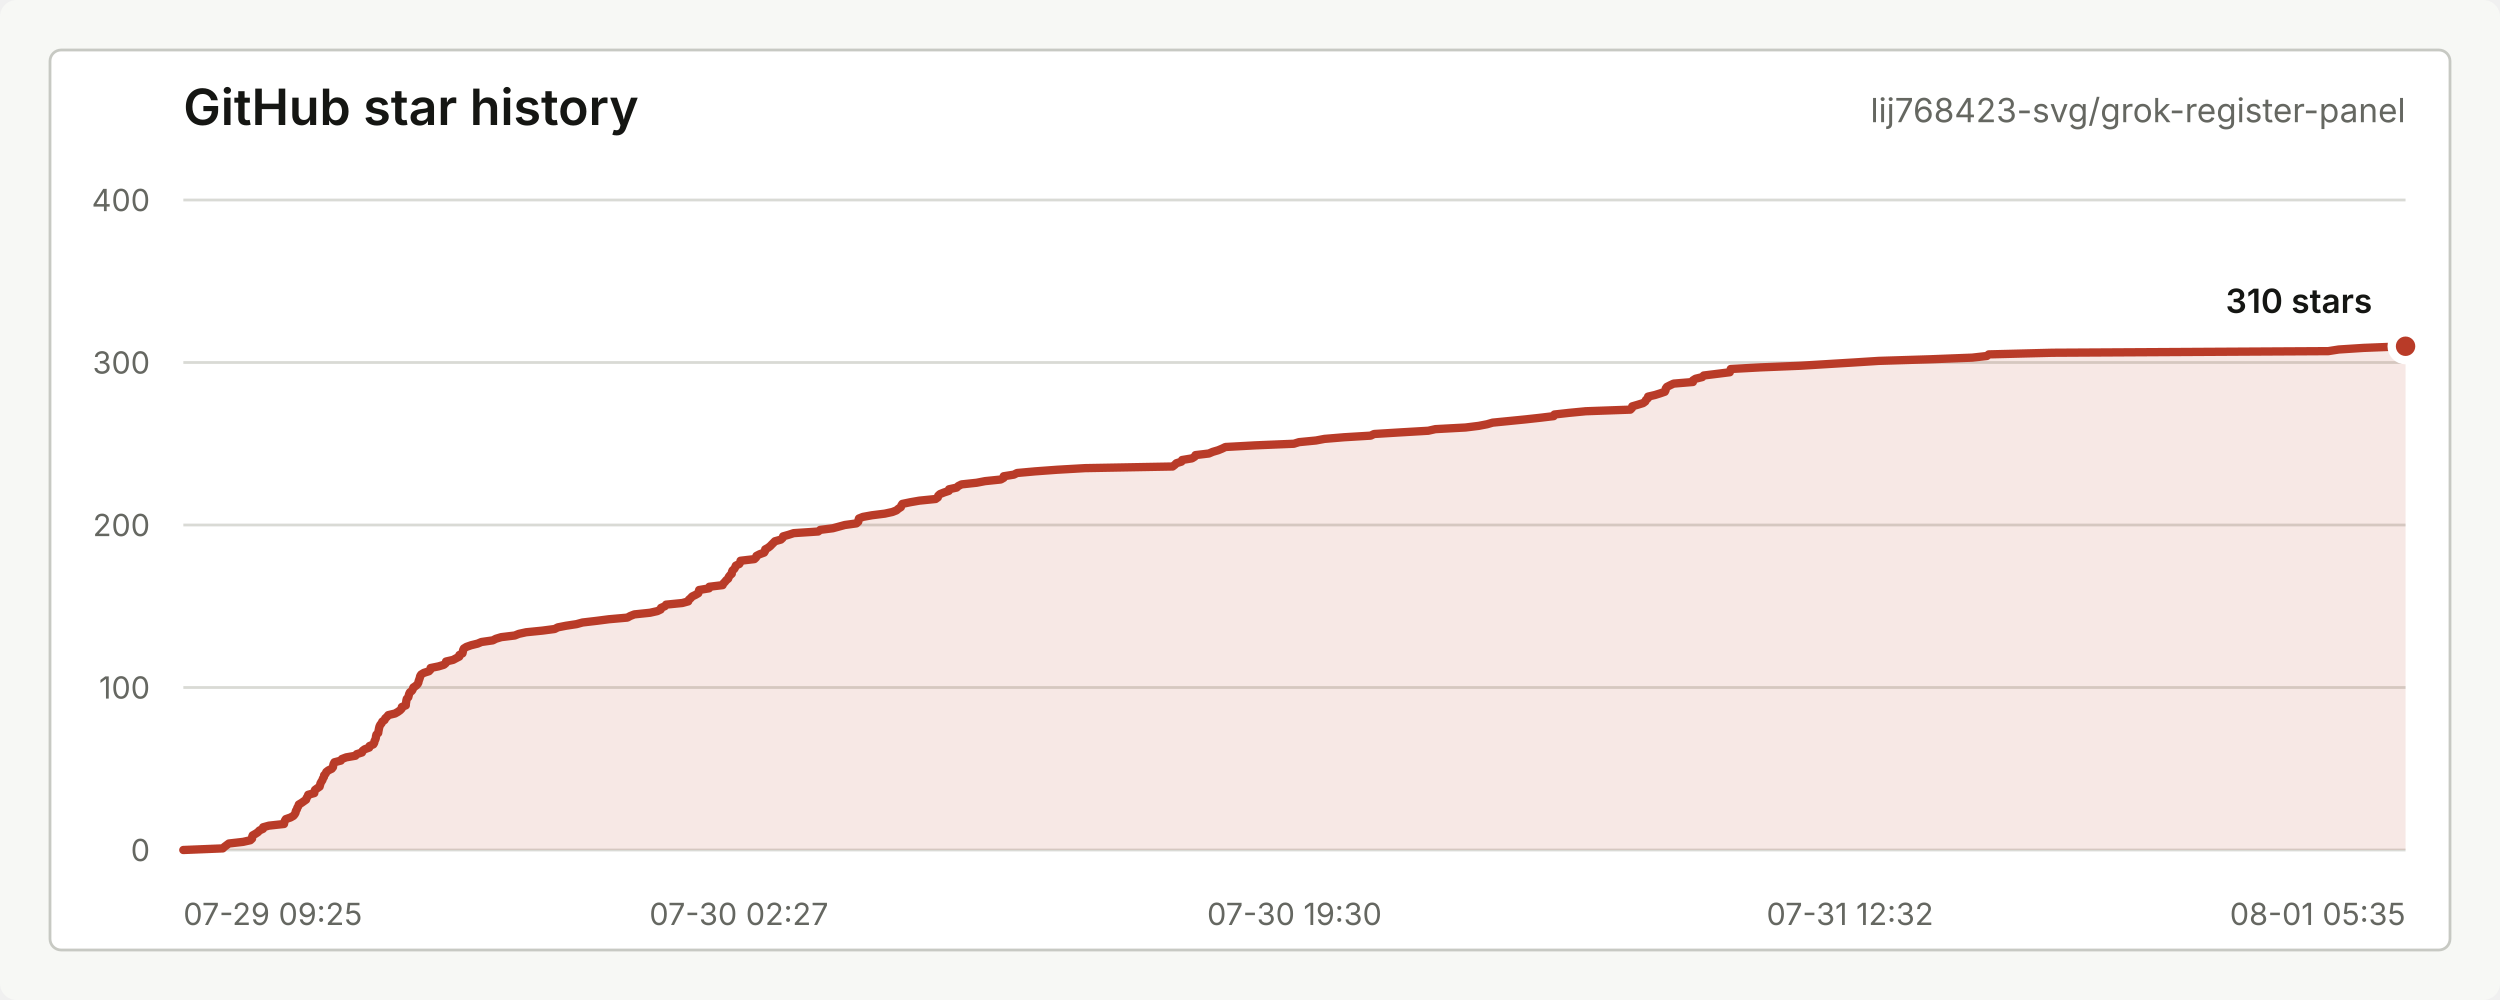
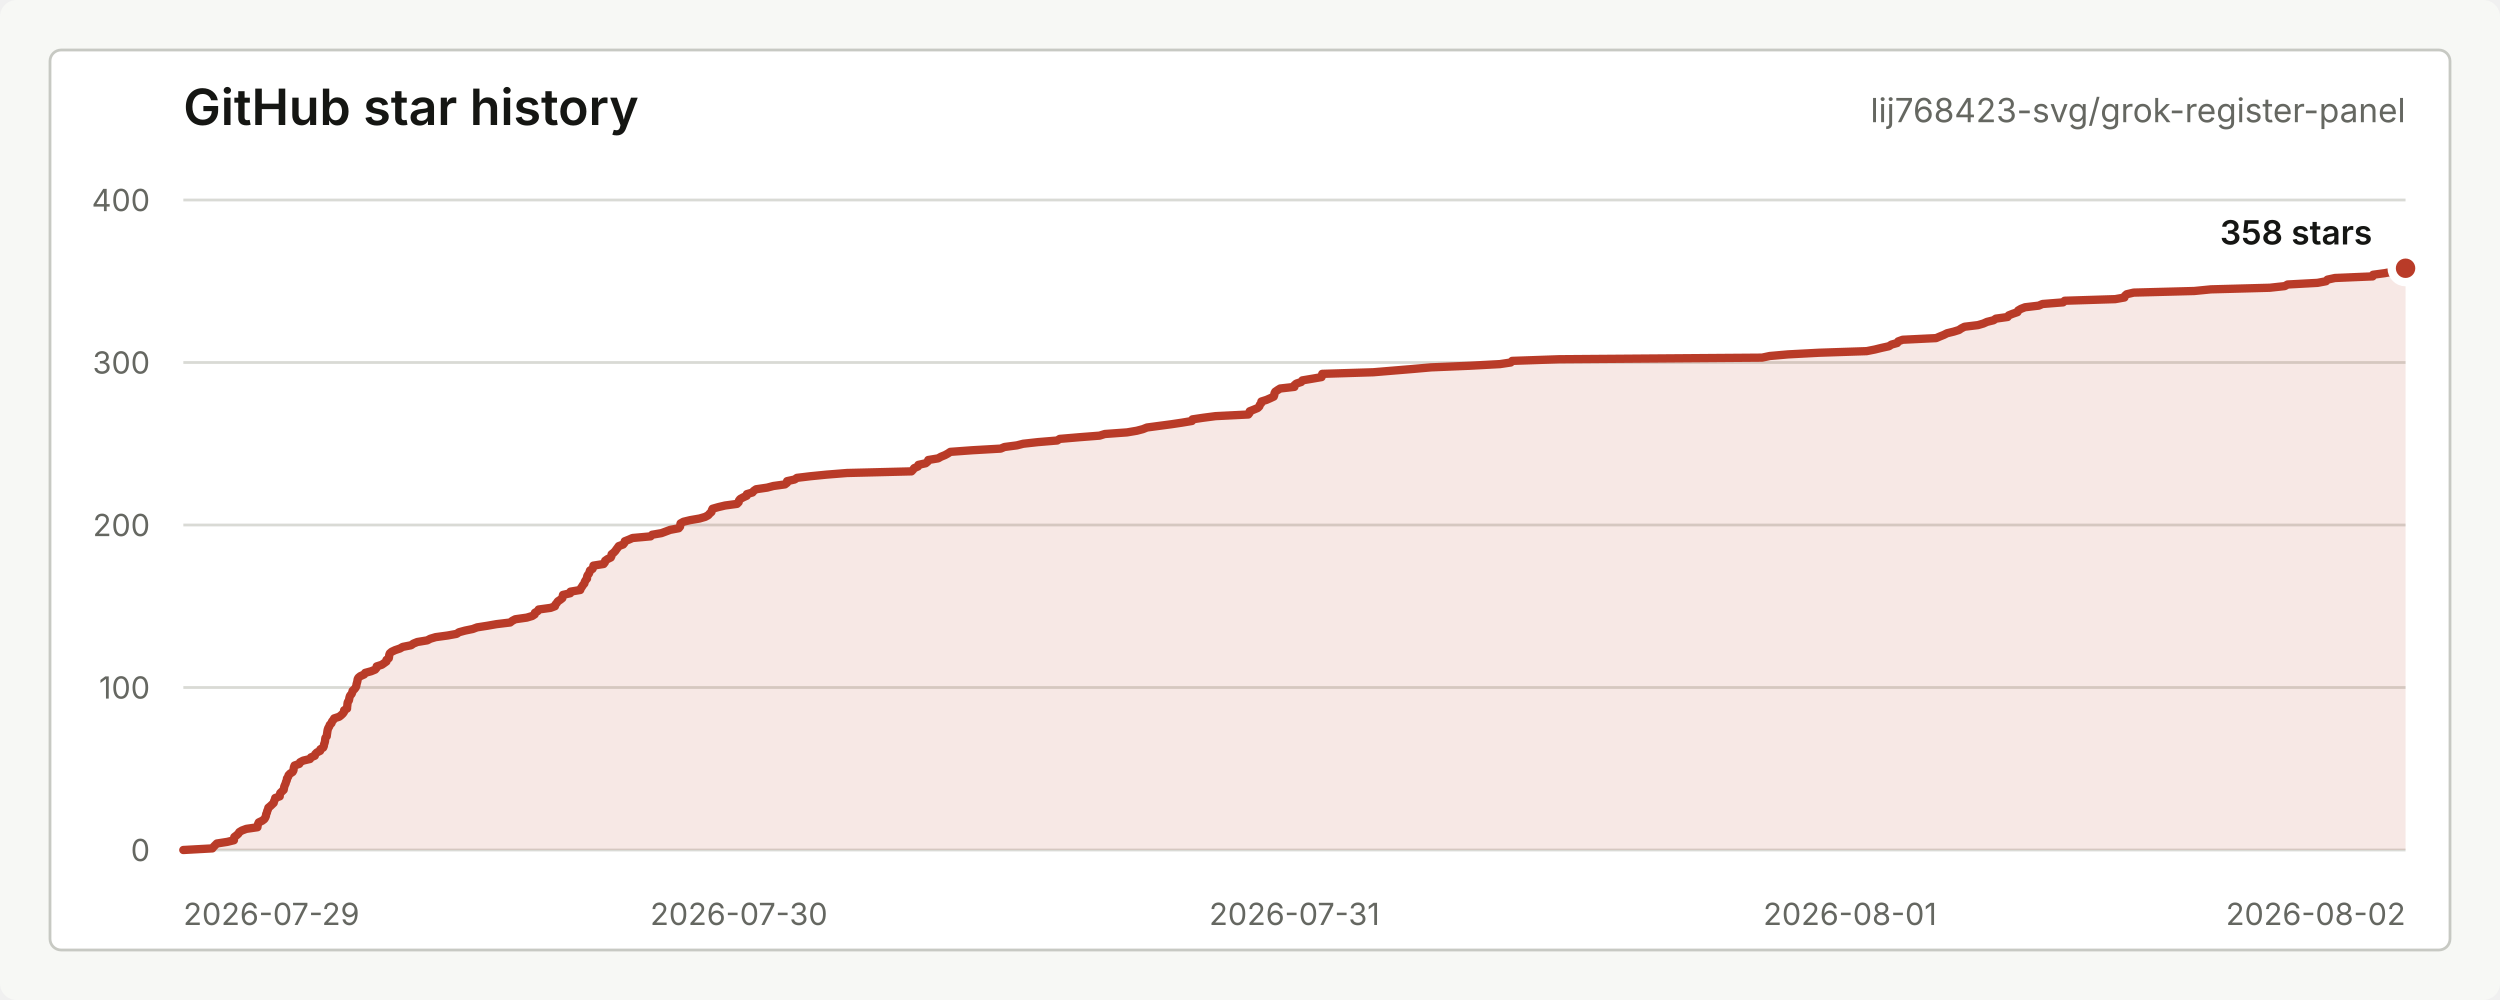
<svg xmlns="http://www.w3.org/2000/svg" width="900" height="360" viewBox="0 0 900 360" role="img" aria-labelledby="title desc">
  <style>
    text { font-family: -apple-system, BlinkMacSystemFont, "Segoe UI", sans-serif; letter-spacing: 0; }
    .title { fill: #151613; font-size: 18px; font-weight: 600; }
    .repo { fill: #656761; font-size: 12px; }
    .axis { fill: #656761; font-size: 11px; }
    .grid { stroke: #d9dad5; stroke-width: 1; }
    .line { fill: none; stroke: #b93b28; stroke-width: 3; stroke-linecap: round; stroke-linejoin: round; }
    .area { fill: #b93b28; fill-opacity: 0.12; }
    .dot { fill: #b93b28; stroke: #ffffff; stroke-width: 3; }
    .value { fill: #151613; font-size: 12px; font-weight: 600; }
    .empty { fill: #656761; font-size: 13px; }
  </style>
  <rect width="900" height="360" rx="6" fill="#f7f8f5" />
  <rect x="18" y="18" width="864" height="324" rx="4" fill="#ffffff" stroke="#c7c9c3" />
  <text class="title" x="66" y="45">GitHub star history</text>
  <text class="repo" x="866" y="44" text-anchor="end">lij768423-svg/grok-register-panel</text>
  <line class="grid" x1="66" y1="306.00" x2="866" y2="306.00" />
  <line class="grid" x1="66" y1="247.50" x2="866" y2="247.50" />
  <line class="grid" x1="66" y1="189.00" x2="866" y2="189.00" />
  <line class="grid" x1="66" y1="130.50" x2="866" y2="130.50" />
  <line class="grid" x1="66" y1="72.00" x2="866" y2="72.00" />
  <text class="axis" x="54" y="310.00" text-anchor="end">0</text>
  <text class="axis" x="54" y="251.50" text-anchor="end">100</text>
  <text class="axis" x="54" y="193.00" text-anchor="end">200</text>
  <text class="axis" x="54" y="134.50" text-anchor="end">300</text>
  <text class="axis" x="54" y="76.00" text-anchor="end">400</text>
-   <text class="axis" x="66.00" y="333" text-anchor="start">07-29 09:25</text>
-   <text class="axis" x="266.00" y="333" text-anchor="middle">07-30 02:27</text>
-   <text class="axis" x="466.00" y="333" text-anchor="middle">07-30 19:30</text>
-   <text class="axis" x="666.00" y="333" text-anchor="middle">07-31 12:32</text>
-   <text class="axis" x="866.00" y="333" text-anchor="end">08-01 05:35</text>
-   <path class="area" d="M 66.00 306.00 L 80.19 305.42 L 80.83 304.83 L 81.60 304.25 L 82.40 303.66 L 87.52 303.07 L 90.11 302.49 L 90.74 301.90 L 90.76 301.32 L 90.95 300.74 L 92.00 300.15 L 92.88 299.56 L 93.38 298.98 L 94.67 298.39 L 94.72 297.81 L 96.83 297.23 L 102.24 296.64 L 102.35 296.06 L 102.55 295.47 L 102.90 294.88 L 104.57 294.30 L 105.63 293.71 L 106.09 293.13 L 106.41 292.55 L 106.49 291.96 L 106.86 291.38 L 107.04 290.79 L 107.40 290.20 L 107.58 289.62 L 108.55 289.04 L 109.38 288.45 L 110.20 287.87 L 110.37 287.28 L 110.76 286.69 L 110.95 286.11 L 113.14 285.52 L 113.20 284.94 L 113.41 284.36 L 114.22 283.77 L 115.06 283.19 L 115.22 282.60 L 115.37 282.01 L 115.69 281.43 L 116.06 280.85 L 116.25 280.26 L 116.63 279.68 L 116.68 279.09 L 117.25 278.50 L 117.47 277.92 L 118.23 277.33 L 119.42 276.75 L 119.87 276.17 L 119.95 275.58 L 120.10 275.00 L 120.41 274.41 L 122.70 273.82 L 123.09 273.24 L 124.63 272.65 L 127.95 272.07 L 128.42 271.49 L 130.31 270.90 L 130.53 270.31 L 131.30 269.73 L 132.91 269.14 L 133.04 268.56 L 134.39 267.98 L 134.74 267.39 L 134.81 266.81 L 135.12 266.22 L 135.31 265.63 L 135.36 265.05 L 135.51 264.47 L 136.15 263.88 L 136.23 263.30 L 136.35 262.71 L 136.46 262.12 L 136.61 261.54 L 136.89 260.95 L 137.36 260.37 L 137.63 259.78 L 138.45 259.20 L 138.68 258.62 L 139.34 258.03 L 139.79 257.44 L 142.22 256.86 L 143.24 256.27 L 144.04 255.69 L 144.60 255.10 L 144.66 254.52 L 146.09 253.94 L 146.11 253.35 L 146.22 252.76 L 146.29 252.18 L 146.44 251.59 L 146.98 251.01 L 147.13 250.43 L 147.28 249.84 L 147.56 249.25 L 148.30 248.67 L 148.61 248.09 L 148.81 247.50 L 149.68 246.91 L 150.29 246.33 L 150.61 245.75 L 150.72 245.16 L 150.94 244.57 L 151.14 243.99 L 151.25 243.41 L 151.63 242.82 L 152.59 242.23 L 154.41 241.65 L 154.96 241.06 L 155.02 240.48 L 157.86 239.90 L 159.81 239.31 L 160.47 238.73 L 160.58 238.14 L 163.10 237.56 L 164.20 236.97 L 165.34 236.38 L 165.37 235.80 L 166.49 235.22 L 166.63 234.63 L 166.71 234.05 L 166.99 233.46 L 167.91 232.88 L 169.59 232.29 L 171.95 231.70 L 173.32 231.12 L 177.41 230.53 L 178.53 229.95 L 180.46 229.37 L 185.31 228.78 L 186.79 228.19 L 189.41 227.61 L 195.28 227.02 L 199.68 226.44 L 200.81 225.85 L 203.76 225.27 L 207.55 224.69 L 209.70 224.10 L 214.73 223.51 L 219.20 222.93 L 225.85 222.34 L 226.89 221.76 L 228.37 221.18 L 234.01 220.59 L 236.64 220.00 L 237.85 219.42 L 237.97 218.83 L 239.34 218.25 L 239.79 217.67 L 245.65 217.08 L 247.76 216.50 L 247.98 215.91 L 248.66 215.32 L 249.17 214.74 L 250.37 214.16 L 251.38 213.57 L 251.54 212.99 L 251.69 212.40 L 255.24 211.81 L 255.36 211.23 L 260.14 210.65 L 260.41 210.06 L 260.98 209.48 L 261.45 208.89 L 262.15 208.31 L 262.33 207.72 L 262.79 207.13 L 263.44 206.55 L 263.46 205.97 L 263.70 205.38 L 264.36 204.80 L 264.67 204.21 L 264.91 203.62 L 266.13 203.04 L 266.49 202.45 L 266.59 201.87 L 271.57 201.28 L 272.18 200.70 L 272.33 200.12 L 273.47 199.53 L 275.08 198.94 L 275.43 198.36 L 275.48 197.77 L 276.52 197.19 L 277.28 196.60 L 277.83 196.02 L 278.42 195.44 L 278.99 194.85 L 281.10 194.26 L 281.73 193.68 L 281.92 193.09 L 283.95 192.51 L 285.73 191.93 L 294.56 191.34 L 295.29 190.75 L 299.84 190.17 L 302.02 189.58 L 304.14 189.00 L 308.31 188.42 L 308.97 187.83 L 309.05 187.25 L 309.22 186.66 L 310.65 186.08 L 313.92 185.49 L 318.53 184.91 L 321.24 184.32 L 322.72 183.74 L 323.41 183.15 L 324.32 182.56 L 324.47 181.98 L 324.85 181.40 L 327.67 180.81 L 330.99 180.23 L 336.82 179.64 L 337.62 179.06 L 337.76 178.47 L 338.38 177.88 L 339.82 177.30 L 341.57 176.72 L 341.66 176.13 L 344.37 175.54 L 345.01 174.96 L 346.17 174.38 L 351.61 173.79 L 354.61 173.21 L 360.29 172.62 L 361.31 172.03 L 361.33 171.45 L 365.00 170.87 L 366.14 170.28 L 372.66 169.69 L 380.55 169.11 L 390.59 168.53 L 422.15 167.94 L 422.92 167.35 L 423.49 166.77 L 425.32 166.19 L 425.56 165.60 L 429.11 165.01 L 430.06 164.43 L 430.38 163.84 L 435.20 163.26 L 436.58 162.67 L 438.54 162.09 L 439.97 161.50 L 441.16 160.92 L 451.86 160.33 L 465.79 159.75 L 467.65 159.17 L 473.73 158.58 L 476.82 158.00 L 483.88 157.41 L 493.45 156.83 L 494.67 156.24 L 504.10 155.66 L 514.17 155.07 L 516.74 154.49 L 527.61 153.90 L 532.35 153.31 L 535.35 152.73 L 537.35 152.15 L 543.33 151.56 L 549.26 150.97 L 554.51 150.39 L 559.33 149.81 L 559.59 149.22 L 564.87 148.63 L 570.87 148.05 L 586.93 147.47 L 587.52 146.88 L 587.60 146.29 L 589.57 145.71 L 591.51 145.12 L 592.30 144.54 L 592.55 143.96 L 593.24 143.37 L 593.31 142.78 L 595.79 142.20 L 597.63 141.62 L 599.34 141.03 L 599.63 140.44 L 599.68 139.86 L 600.09 139.28 L 601.24 138.69 L 602.51 138.10 L 609.45 137.52 L 609.46 136.94 L 610.39 136.35 L 612.80 135.76 L 613.34 135.18 L 618.10 134.59 L 622.72 134.01 L 622.91 133.42 L 623.07 132.84 L 633.92 132.25 L 648.10 131.67 L 657.75 131.08 L 667.26 130.50 L 676.33 129.92 L 695.19 129.33 L 710.00 128.75 L 715.26 128.16 L 715.96 127.58 L 738.88 126.99 L 838.19 126.41 L 841.96 125.82 L 850.91 125.24 L 866.00 124.65 L 866.00 306 L 66.00 306 Z" />
-   <path class="line" d="M 66.00 306.00 L 80.19 305.42 L 80.83 304.83 L 81.60 304.25 L 82.40 303.66 L 87.52 303.07 L 90.11 302.49 L 90.74 301.90 L 90.76 301.32 L 90.95 300.74 L 92.00 300.15 L 92.88 299.56 L 93.38 298.98 L 94.67 298.39 L 94.72 297.81 L 96.83 297.23 L 102.24 296.64 L 102.35 296.06 L 102.55 295.47 L 102.90 294.88 L 104.57 294.30 L 105.63 293.71 L 106.09 293.13 L 106.41 292.55 L 106.49 291.96 L 106.86 291.38 L 107.04 290.79 L 107.40 290.20 L 107.58 289.62 L 108.55 289.04 L 109.38 288.45 L 110.20 287.87 L 110.37 287.28 L 110.76 286.69 L 110.95 286.11 L 113.14 285.52 L 113.20 284.94 L 113.41 284.36 L 114.22 283.77 L 115.06 283.19 L 115.22 282.60 L 115.37 282.01 L 115.69 281.43 L 116.06 280.85 L 116.25 280.26 L 116.63 279.68 L 116.68 279.09 L 117.25 278.50 L 117.47 277.92 L 118.23 277.33 L 119.42 276.75 L 119.87 276.17 L 119.95 275.58 L 120.10 275.00 L 120.41 274.41 L 122.70 273.82 L 123.09 273.24 L 124.63 272.65 L 127.95 272.07 L 128.42 271.49 L 130.31 270.90 L 130.53 270.31 L 131.30 269.73 L 132.91 269.14 L 133.04 268.56 L 134.39 267.98 L 134.74 267.39 L 134.81 266.81 L 135.12 266.22 L 135.31 265.63 L 135.36 265.05 L 135.51 264.47 L 136.15 263.88 L 136.23 263.30 L 136.35 262.71 L 136.46 262.12 L 136.61 261.54 L 136.89 260.95 L 137.36 260.37 L 137.63 259.78 L 138.45 259.20 L 138.68 258.62 L 139.34 258.03 L 139.79 257.44 L 142.22 256.86 L 143.24 256.27 L 144.04 255.69 L 144.60 255.10 L 144.66 254.52 L 146.09 253.94 L 146.11 253.35 L 146.22 252.76 L 146.29 252.18 L 146.44 251.59 L 146.98 251.01 L 147.13 250.43 L 147.28 249.84 L 147.56 249.25 L 148.30 248.67 L 148.61 248.09 L 148.81 247.50 L 149.68 246.91 L 150.29 246.33 L 150.61 245.75 L 150.72 245.16 L 150.94 244.57 L 151.14 243.99 L 151.25 243.41 L 151.63 242.82 L 152.59 242.23 L 154.41 241.65 L 154.96 241.06 L 155.02 240.48 L 157.86 239.90 L 159.81 239.31 L 160.47 238.73 L 160.58 238.14 L 163.10 237.56 L 164.20 236.97 L 165.34 236.38 L 165.37 235.80 L 166.49 235.22 L 166.63 234.63 L 166.71 234.05 L 166.99 233.46 L 167.91 232.88 L 169.59 232.29 L 171.95 231.70 L 173.32 231.12 L 177.41 230.53 L 178.53 229.95 L 180.46 229.37 L 185.31 228.78 L 186.79 228.19 L 189.41 227.61 L 195.28 227.02 L 199.68 226.44 L 200.81 225.85 L 203.76 225.27 L 207.55 224.69 L 209.70 224.10 L 214.73 223.51 L 219.20 222.93 L 225.85 222.34 L 226.89 221.76 L 228.37 221.18 L 234.01 220.59 L 236.64 220.00 L 237.85 219.42 L 237.97 218.83 L 239.34 218.25 L 239.79 217.67 L 245.65 217.08 L 247.76 216.50 L 247.98 215.91 L 248.66 215.32 L 249.17 214.74 L 250.37 214.16 L 251.38 213.57 L 251.54 212.99 L 251.69 212.40 L 255.24 211.81 L 255.36 211.23 L 260.14 210.65 L 260.41 210.06 L 260.98 209.48 L 261.45 208.89 L 262.15 208.31 L 262.33 207.72 L 262.79 207.13 L 263.44 206.55 L 263.46 205.97 L 263.70 205.38 L 264.36 204.80 L 264.67 204.21 L 264.91 203.62 L 266.13 203.04 L 266.49 202.45 L 266.59 201.87 L 271.57 201.28 L 272.18 200.70 L 272.33 200.12 L 273.47 199.53 L 275.08 198.94 L 275.43 198.36 L 275.48 197.77 L 276.52 197.19 L 277.28 196.60 L 277.83 196.02 L 278.42 195.44 L 278.99 194.85 L 281.10 194.26 L 281.73 193.68 L 281.92 193.09 L 283.95 192.51 L 285.73 191.93 L 294.56 191.34 L 295.29 190.75 L 299.84 190.17 L 302.02 189.58 L 304.14 189.00 L 308.31 188.42 L 308.97 187.83 L 309.05 187.25 L 309.22 186.66 L 310.65 186.08 L 313.92 185.49 L 318.53 184.91 L 321.24 184.32 L 322.72 183.74 L 323.41 183.15 L 324.32 182.56 L 324.47 181.98 L 324.85 181.40 L 327.67 180.81 L 330.99 180.23 L 336.82 179.64 L 337.62 179.06 L 337.76 178.47 L 338.38 177.88 L 339.82 177.30 L 341.57 176.72 L 341.66 176.13 L 344.37 175.54 L 345.01 174.96 L 346.17 174.38 L 351.61 173.79 L 354.61 173.21 L 360.29 172.62 L 361.31 172.03 L 361.33 171.45 L 365.00 170.87 L 366.14 170.28 L 372.66 169.69 L 380.55 169.11 L 390.59 168.53 L 422.15 167.94 L 422.92 167.35 L 423.49 166.77 L 425.32 166.19 L 425.56 165.60 L 429.11 165.01 L 430.06 164.43 L 430.38 163.84 L 435.20 163.26 L 436.58 162.67 L 438.54 162.09 L 439.97 161.50 L 441.16 160.92 L 451.86 160.33 L 465.79 159.75 L 467.65 159.17 L 473.73 158.58 L 476.82 158.00 L 483.88 157.41 L 493.45 156.83 L 494.67 156.24 L 504.10 155.66 L 514.17 155.07 L 516.74 154.49 L 527.61 153.90 L 532.35 153.31 L 535.35 152.73 L 537.35 152.15 L 543.33 151.56 L 549.26 150.97 L 554.51 150.39 L 559.33 149.81 L 559.59 149.22 L 564.87 148.63 L 570.87 148.05 L 586.93 147.47 L 587.52 146.88 L 587.60 146.29 L 589.57 145.71 L 591.51 145.12 L 592.30 144.54 L 592.55 143.96 L 593.24 143.37 L 593.31 142.78 L 595.79 142.20 L 597.63 141.62 L 599.34 141.03 L 599.63 140.44 L 599.68 139.86 L 600.09 139.28 L 601.24 138.69 L 602.51 138.10 L 609.45 137.52 L 609.46 136.94 L 610.39 136.35 L 612.80 135.76 L 613.34 135.18 L 618.10 134.59 L 622.72 134.01 L 622.91 133.42 L 623.07 132.84 L 633.92 132.25 L 648.10 131.67 L 657.75 131.08 L 667.26 130.50 L 676.33 129.92 L 695.19 129.33 L 710.00 128.75 L 715.26 128.16 L 715.96 127.58 L 738.88 126.99 L 838.19 126.41 L 841.96 125.82 L 850.91 125.24 L 866.00 124.65" />
-   <circle class="dot" cx="866.00" cy="124.65" r="5" />
-   <text class="value" x="854" y="112.65" text-anchor="end">310 stars</text>
+   <text class="axis" x="66.00" y="333" text-anchor="start">2026-07-29</text>
+   <text class="axis" x="266.00" y="333" text-anchor="middle">2026-07-30</text>
+   <text class="axis" x="466.00" y="333" text-anchor="middle">2026-07-31</text>
+   <text class="axis" x="666.00" y="333" text-anchor="middle">2026-08-01</text>
+   <text class="axis" x="866.00" y="333" text-anchor="end">2026-08-02</text>
+   <path class="area" d="M 66.00 306.00 L 76.44 305.42 L 76.91 304.83 L 77.48 304.25 L 78.07 303.66 L 81.84 303.07 L 84.21 302.49 L 84.23 301.90 L 84.36 301.32 L 85.13 300.74 L 85.79 300.15 L 86.15 299.56 L 87.10 298.98 L 88.69 298.39 L 92.67 297.81 L 92.75 297.23 L 92.90 296.64 L 93.16 296.06 L 94.39 295.47 L 95.17 294.88 L 95.50 294.30 L 95.74 293.71 L 95.80 293.13 L 96.08 292.55 L 96.20 291.96 L 96.47 291.38 L 96.61 290.79 L 97.32 290.20 L 97.93 289.62 L 98.53 289.04 L 98.66 288.45 L 98.94 287.87 L 99.08 287.28 L 100.70 286.69 L 100.74 286.11 L 100.89 285.52 L 101.49 284.94 L 102.11 284.36 L 102.23 283.77 L 102.33 283.19 L 102.57 282.60 L 102.84 282.01 L 102.98 281.43 L 103.27 280.85 L 103.30 280.26 L 103.72 279.68 L 103.88 279.09 L 104.44 278.50 L 105.32 277.92 L 105.65 277.33 L 105.71 276.75 L 105.82 276.17 L 106.04 275.58 L 107.73 275.00 L 108.02 274.41 L 109.15 273.82 L 111.59 273.24 L 111.94 272.65 L 113.33 272.07 L 113.49 271.49 L 114.06 270.90 L 115.25 270.31 L 115.34 269.73 L 116.34 269.14 L 116.59 268.56 L 116.65 267.98 L 116.87 267.39 L 117.01 266.81 L 117.05 266.22 L 117.16 265.63 L 117.63 265.05 L 117.69 264.47 L 117.78 263.88 L 117.86 263.30 L 117.97 262.71 L 118.17 262.12 L 118.52 261.54 L 118.72 260.95 L 119.32 260.37 L 119.50 259.78 L 119.98 259.20 L 120.31 258.62 L 122.10 258.03 L 122.85 257.44 L 123.44 256.86 L 123.85 256.27 L 123.89 255.69 L 124.94 255.10 L 124.96 254.52 L 125.04 253.94 L 125.09 253.35 L 125.20 252.76 L 125.60 252.18 L 125.71 251.59 L 125.83 251.01 L 126.03 250.43 L 126.57 249.84 L 126.80 249.25 L 126.95 248.67 L 127.59 248.09 L 128.04 247.50 L 128.27 246.91 L 128.35 246.33 L 128.52 245.75 L 128.67 245.16 L 128.74 244.57 L 129.02 243.99 L 129.73 243.41 L 131.07 242.82 L 131.47 242.23 L 133.61 241.65 L 135.04 241.06 L 135.53 240.48 L 135.61 239.90 L 137.46 239.31 L 138.28 238.73 L 139.11 238.14 L 139.14 237.56 L 139.96 236.97 L 140.07 236.38 L 140.12 235.80 L 140.33 235.22 L 141.01 234.63 L 142.24 234.05 L 143.98 233.46 L 144.99 232.88 L 148.00 232.29 L 148.83 231.70 L 150.24 231.12 L 153.81 230.53 L 154.90 229.95 L 156.83 229.37 L 161.15 228.78 L 164.39 228.19 L 165.22 227.61 L 167.39 227.02 L 170.18 226.44 L 171.76 225.85 L 175.47 225.27 L 178.75 224.69 L 183.65 224.10 L 184.41 223.51 L 185.50 222.93 L 189.65 222.34 L 191.59 221.76 L 192.48 221.18 L 192.57 220.59 L 193.58 220.00 L 193.91 219.42 L 198.22 218.83 L 199.78 218.25 L 199.93 217.67 L 200.44 217.08 L 200.81 216.50 L 201.70 215.91 L 202.44 215.32 L 202.55 214.74 L 202.67 214.16 L 205.28 213.57 L 205.37 212.99 L 208.88 212.40 L 209.09 211.81 L 209.50 211.23 L 209.85 210.65 L 210.37 210.06 L 210.50 209.48 L 210.83 208.89 L 211.32 208.31 L 211.33 207.72 L 211.51 207.13 L 211.99 206.55 L 212.22 205.97 L 212.40 205.38 L 213.30 204.80 L 213.56 204.21 L 213.63 203.62 L 217.30 203.04 L 217.75 202.45 L 217.86 201.87 L 218.69 201.28 L 219.88 200.70 L 220.14 200.12 L 220.18 199.53 L 220.94 198.94 L 221.50 198.36 L 221.90 197.77 L 222.34 197.19 L 222.76 196.60 L 224.32 196.02 L 224.78 195.44 L 224.92 194.85 L 226.41 194.26 L 227.72 193.68 L 234.22 193.09 L 234.76 192.51 L 238.11 191.93 L 239.71 191.34 L 241.27 190.75 L 244.34 190.17 L 244.82 189.58 L 244.89 189.00 L 245.01 188.42 L 246.06 187.83 L 248.47 187.25 L 251.86 186.66 L 253.85 186.08 L 254.95 185.49 L 255.45 184.91 L 256.12 184.32 L 256.24 183.74 L 256.52 183.15 L 258.59 182.56 L 261.03 181.98 L 265.32 181.40 L 265.91 180.81 L 266.02 180.23 L 266.47 179.64 L 267.53 179.06 L 268.82 178.47 L 268.88 177.88 L 270.88 177.30 L 271.35 176.72 L 272.20 176.13 L 276.21 175.54 L 278.41 174.96 L 282.59 174.38 L 283.35 173.79 L 283.36 173.21 L 286.07 172.62 L 286.90 172.03 L 291.70 171.45 L 297.51 170.87 L 304.90 170.28 L 328.13 169.69 L 328.69 169.11 L 329.11 168.53 L 330.46 167.94 L 330.63 167.35 L 333.25 166.77 L 333.95 166.19 L 334.18 165.60 L 337.73 165.01 L 338.74 164.43 L 340.19 163.84 L 341.24 163.26 L 342.12 162.67 L 349.99 162.09 L 360.25 161.50 L 361.62 160.92 L 366.09 160.33 L 368.36 159.75 L 373.56 159.17 L 380.60 158.58 L 381.50 158.00 L 388.44 157.41 L 395.85 156.83 L 397.75 156.24 L 405.74 155.66 L 409.24 155.07 L 411.44 154.49 L 412.91 153.90 L 417.32 153.31 L 421.68 152.73 L 425.54 152.15 L 429.09 151.56 L 429.28 150.97 L 433.16 150.39 L 437.59 149.81 L 449.40 149.22 L 449.84 148.63 L 449.90 148.05 L 451.35 147.47 L 452.78 146.88 L 453.36 146.29 L 453.54 145.71 L 454.05 145.12 L 454.10 144.54 L 455.93 143.96 L 457.28 143.37 L 458.54 142.78 L 458.75 142.20 L 458.79 141.62 L 459.09 141.03 L 459.94 140.44 L 460.87 139.86 L 465.98 139.28 L 465.98 138.69 L 466.67 138.10 L 468.44 137.52 L 468.84 136.94 L 472.34 136.35 L 475.75 135.76 L 475.89 135.18 L 476.01 134.59 L 494.43 134.01 L 501.53 133.42 L 508.52 132.84 L 515.20 132.25 L 529.08 131.67 L 539.98 131.08 L 543.85 130.50 L 544.37 129.92 L 561.24 129.33 L 634.33 128.75 L 637.11 128.16 L 643.69 127.58 L 654.80 126.99 L 672.00 126.41 L 674.97 125.82 L 677.32 125.24 L 680.02 124.65 L 680.91 124.06 L 683.00 123.48 L 683.35 122.90 L 684.96 122.31 L 696.99 121.72 L 698.34 121.14 L 699.78 120.56 L 700.94 119.97 L 703.36 119.38 L 705.22 118.80 L 706.07 118.22 L 707.23 117.63 L 712.07 117.04 L 714.04 116.46 L 715.32 115.88 L 717.69 115.29 L 718.51 114.71 L 722.73 114.12 L 723.14 113.53 L 724.58 112.95 L 726.28 112.37 L 726.54 111.78 L 727.53 111.19 L 729.03 110.61 L 733.94 110.03 L 735.30 109.44 L 742.71 108.85 L 743.27 108.27 L 761.47 107.69 L 764.79 107.10 L 764.96 106.51 L 765.60 105.93 L 768.13 105.34 L 789.95 104.76 L 795.91 104.17 L 817.11 103.59 L 822.52 103.00 L 823.54 102.42 L 834.30 101.83 L 837.37 101.25 L 837.88 100.67 L 840.57 100.08 L 854.15 99.50 L 854.31 98.91 L 858.56 98.33 L 861.67 97.74 L 862.12 97.16 L 866.00 96.57 L 866.00 306 L 66.00 306 Z" />
+   <path class="line" d="M 66.00 306.00 L 76.44 305.42 L 76.91 304.83 L 77.48 304.25 L 78.07 303.66 L 81.84 303.07 L 84.21 302.49 L 84.23 301.90 L 84.36 301.32 L 85.13 300.74 L 85.79 300.15 L 86.15 299.56 L 87.10 298.98 L 88.69 298.39 L 92.67 297.81 L 92.75 297.23 L 92.90 296.64 L 93.16 296.06 L 94.39 295.47 L 95.17 294.88 L 95.50 294.30 L 95.74 293.71 L 95.80 293.13 L 96.08 292.55 L 96.20 291.96 L 96.47 291.38 L 96.61 290.79 L 97.32 290.20 L 97.93 289.62 L 98.53 289.04 L 98.66 288.45 L 98.94 287.87 L 99.08 287.28 L 100.70 286.69 L 100.74 286.11 L 100.89 285.52 L 101.49 284.94 L 102.11 284.36 L 102.23 283.77 L 102.33 283.19 L 102.57 282.60 L 102.84 282.01 L 102.98 281.43 L 103.27 280.85 L 103.30 280.26 L 103.72 279.68 L 103.88 279.09 L 104.44 278.50 L 105.32 277.92 L 105.65 277.33 L 105.71 276.75 L 105.82 276.17 L 106.04 275.58 L 107.73 275.00 L 108.02 274.41 L 109.15 273.82 L 111.59 273.24 L 111.94 272.65 L 113.33 272.07 L 113.49 271.49 L 114.06 270.90 L 115.25 270.31 L 115.34 269.73 L 116.34 269.14 L 116.59 268.56 L 116.65 267.98 L 116.87 267.39 L 117.01 266.81 L 117.05 266.22 L 117.16 265.63 L 117.63 265.05 L 117.69 264.47 L 117.78 263.88 L 117.86 263.30 L 117.97 262.71 L 118.17 262.12 L 118.52 261.54 L 118.72 260.95 L 119.32 260.37 L 119.50 259.78 L 119.98 259.20 L 120.31 258.62 L 122.10 258.03 L 122.85 257.44 L 123.44 256.86 L 123.85 256.27 L 123.89 255.69 L 124.94 255.10 L 124.96 254.52 L 125.04 253.94 L 125.09 253.35 L 125.20 252.76 L 125.60 252.18 L 125.71 251.59 L 125.83 251.01 L 126.03 250.43 L 126.57 249.84 L 126.80 249.25 L 126.95 248.67 L 127.59 248.09 L 128.04 247.50 L 128.27 246.91 L 128.35 246.33 L 128.52 245.75 L 128.67 245.16 L 128.74 244.57 L 129.02 243.99 L 129.73 243.41 L 131.07 242.82 L 131.47 242.23 L 133.61 241.65 L 135.04 241.06 L 135.53 240.48 L 135.61 239.90 L 137.46 239.31 L 138.28 238.73 L 139.11 238.14 L 139.14 237.56 L 139.96 236.97 L 140.07 236.38 L 140.12 235.80 L 140.33 235.22 L 141.01 234.63 L 142.24 234.05 L 143.98 233.46 L 144.99 232.88 L 148.00 232.29 L 148.83 231.70 L 150.24 231.12 L 153.81 230.53 L 154.90 229.95 L 156.83 229.37 L 161.15 228.78 L 164.39 228.19 L 165.22 227.61 L 167.39 227.02 L 170.18 226.44 L 171.76 225.85 L 175.47 225.27 L 178.75 224.69 L 183.65 224.10 L 184.41 223.51 L 185.50 222.93 L 189.65 222.34 L 191.59 221.76 L 192.48 221.18 L 192.57 220.59 L 193.58 220.00 L 193.91 219.42 L 198.22 218.83 L 199.78 218.25 L 199.93 217.67 L 200.44 217.08 L 200.81 216.50 L 201.70 215.91 L 202.44 215.32 L 202.55 214.74 L 202.67 214.16 L 205.28 213.57 L 205.37 212.99 L 208.88 212.40 L 209.09 211.81 L 209.50 211.23 L 209.85 210.65 L 210.37 210.06 L 210.50 209.48 L 210.83 208.89 L 211.32 208.31 L 211.33 207.72 L 211.51 207.13 L 211.99 206.55 L 212.22 205.97 L 212.40 205.38 L 213.30 204.80 L 213.56 204.21 L 213.63 203.62 L 217.30 203.04 L 217.75 202.45 L 217.86 201.87 L 218.69 201.28 L 219.88 200.70 L 220.14 200.12 L 220.18 199.53 L 220.94 198.94 L 221.50 198.36 L 221.90 197.77 L 222.34 197.19 L 222.76 196.60 L 224.32 196.02 L 224.78 195.44 L 224.92 194.85 L 226.41 194.26 L 227.72 193.68 L 234.22 193.09 L 234.76 192.51 L 238.11 191.93 L 239.71 191.34 L 241.27 190.75 L 244.34 190.17 L 244.82 189.58 L 244.89 189.00 L 245.01 188.42 L 246.06 187.83 L 248.47 187.25 L 251.86 186.66 L 253.85 186.08 L 254.95 185.49 L 255.45 184.91 L 256.12 184.32 L 256.24 183.74 L 256.52 183.15 L 258.59 182.56 L 261.03 181.98 L 265.32 181.40 L 265.91 180.81 L 266.02 180.23 L 266.47 179.64 L 267.53 179.06 L 268.82 178.47 L 268.88 177.88 L 270.88 177.30 L 271.35 176.72 L 272.20 176.13 L 276.21 175.54 L 278.41 174.96 L 282.59 174.38 L 283.35 173.79 L 283.36 173.21 L 286.07 172.62 L 286.90 172.03 L 291.70 171.45 L 297.51 170.87 L 304.90 170.28 L 328.13 169.69 L 328.69 169.11 L 329.11 168.53 L 330.46 167.94 L 330.63 167.35 L 333.25 166.77 L 333.95 166.19 L 334.18 165.60 L 337.73 165.01 L 338.74 164.43 L 340.19 163.84 L 341.24 163.26 L 342.12 162.67 L 349.99 162.09 L 360.25 161.50 L 361.62 160.92 L 366.09 160.33 L 368.36 159.75 L 373.56 159.17 L 380.60 158.58 L 381.50 158.00 L 388.44 157.41 L 395.85 156.83 L 397.75 156.24 L 405.74 155.66 L 409.24 155.07 L 411.44 154.49 L 412.91 153.90 L 417.32 153.31 L 421.68 152.73 L 425.54 152.15 L 429.09 151.56 L 429.28 150.97 L 433.16 150.39 L 437.59 149.81 L 449.40 149.22 L 449.84 148.63 L 449.90 148.05 L 451.35 147.47 L 452.78 146.88 L 453.36 146.29 L 453.54 145.71 L 454.05 145.12 L 454.10 144.54 L 455.93 143.96 L 457.28 143.37 L 458.54 142.78 L 458.75 142.20 L 458.79 141.62 L 459.09 141.03 L 459.94 140.44 L 460.87 139.86 L 465.98 139.28 L 465.98 138.69 L 466.67 138.10 L 468.44 137.52 L 468.84 136.94 L 472.34 136.35 L 475.75 135.76 L 475.89 135.18 L 476.01 134.59 L 494.43 134.01 L 501.53 133.42 L 508.52 132.84 L 515.20 132.25 L 529.08 131.67 L 539.98 131.08 L 543.85 130.50 L 544.37 129.92 L 561.24 129.33 L 634.33 128.75 L 637.11 128.16 L 643.69 127.58 L 654.80 126.99 L 672.00 126.41 L 674.97 125.82 L 677.32 125.24 L 680.02 124.65 L 680.91 124.06 L 683.00 123.48 L 683.35 122.90 L 684.96 122.31 L 696.99 121.72 L 698.34 121.14 L 699.78 120.56 L 700.94 119.97 L 703.36 119.38 L 705.22 118.80 L 706.07 118.22 L 707.23 117.63 L 712.07 117.04 L 714.04 116.46 L 715.32 115.88 L 717.69 115.29 L 718.51 114.71 L 722.73 114.12 L 723.14 113.53 L 724.58 112.95 L 726.28 112.37 L 726.54 111.78 L 727.53 111.19 L 729.03 110.61 L 733.94 110.03 L 735.30 109.44 L 742.71 108.85 L 743.27 108.27 L 761.47 107.69 L 764.79 107.10 L 764.96 106.51 L 765.60 105.93 L 768.13 105.34 L 789.95 104.76 L 795.91 104.17 L 817.11 103.59 L 822.52 103.00 L 823.54 102.42 L 834.30 101.83 L 837.37 101.25 L 837.88 100.67 L 840.57 100.08 L 854.15 99.50 L 854.31 98.91 L 858.56 98.33 L 861.67 97.74 L 862.12 97.16 L 866.00 96.57" />
+   <circle class="dot" cx="866.00" cy="96.57" r="5" />
+   <text class="value" x="854" y="88.00" text-anchor="end">358 stars</text>
</svg>
